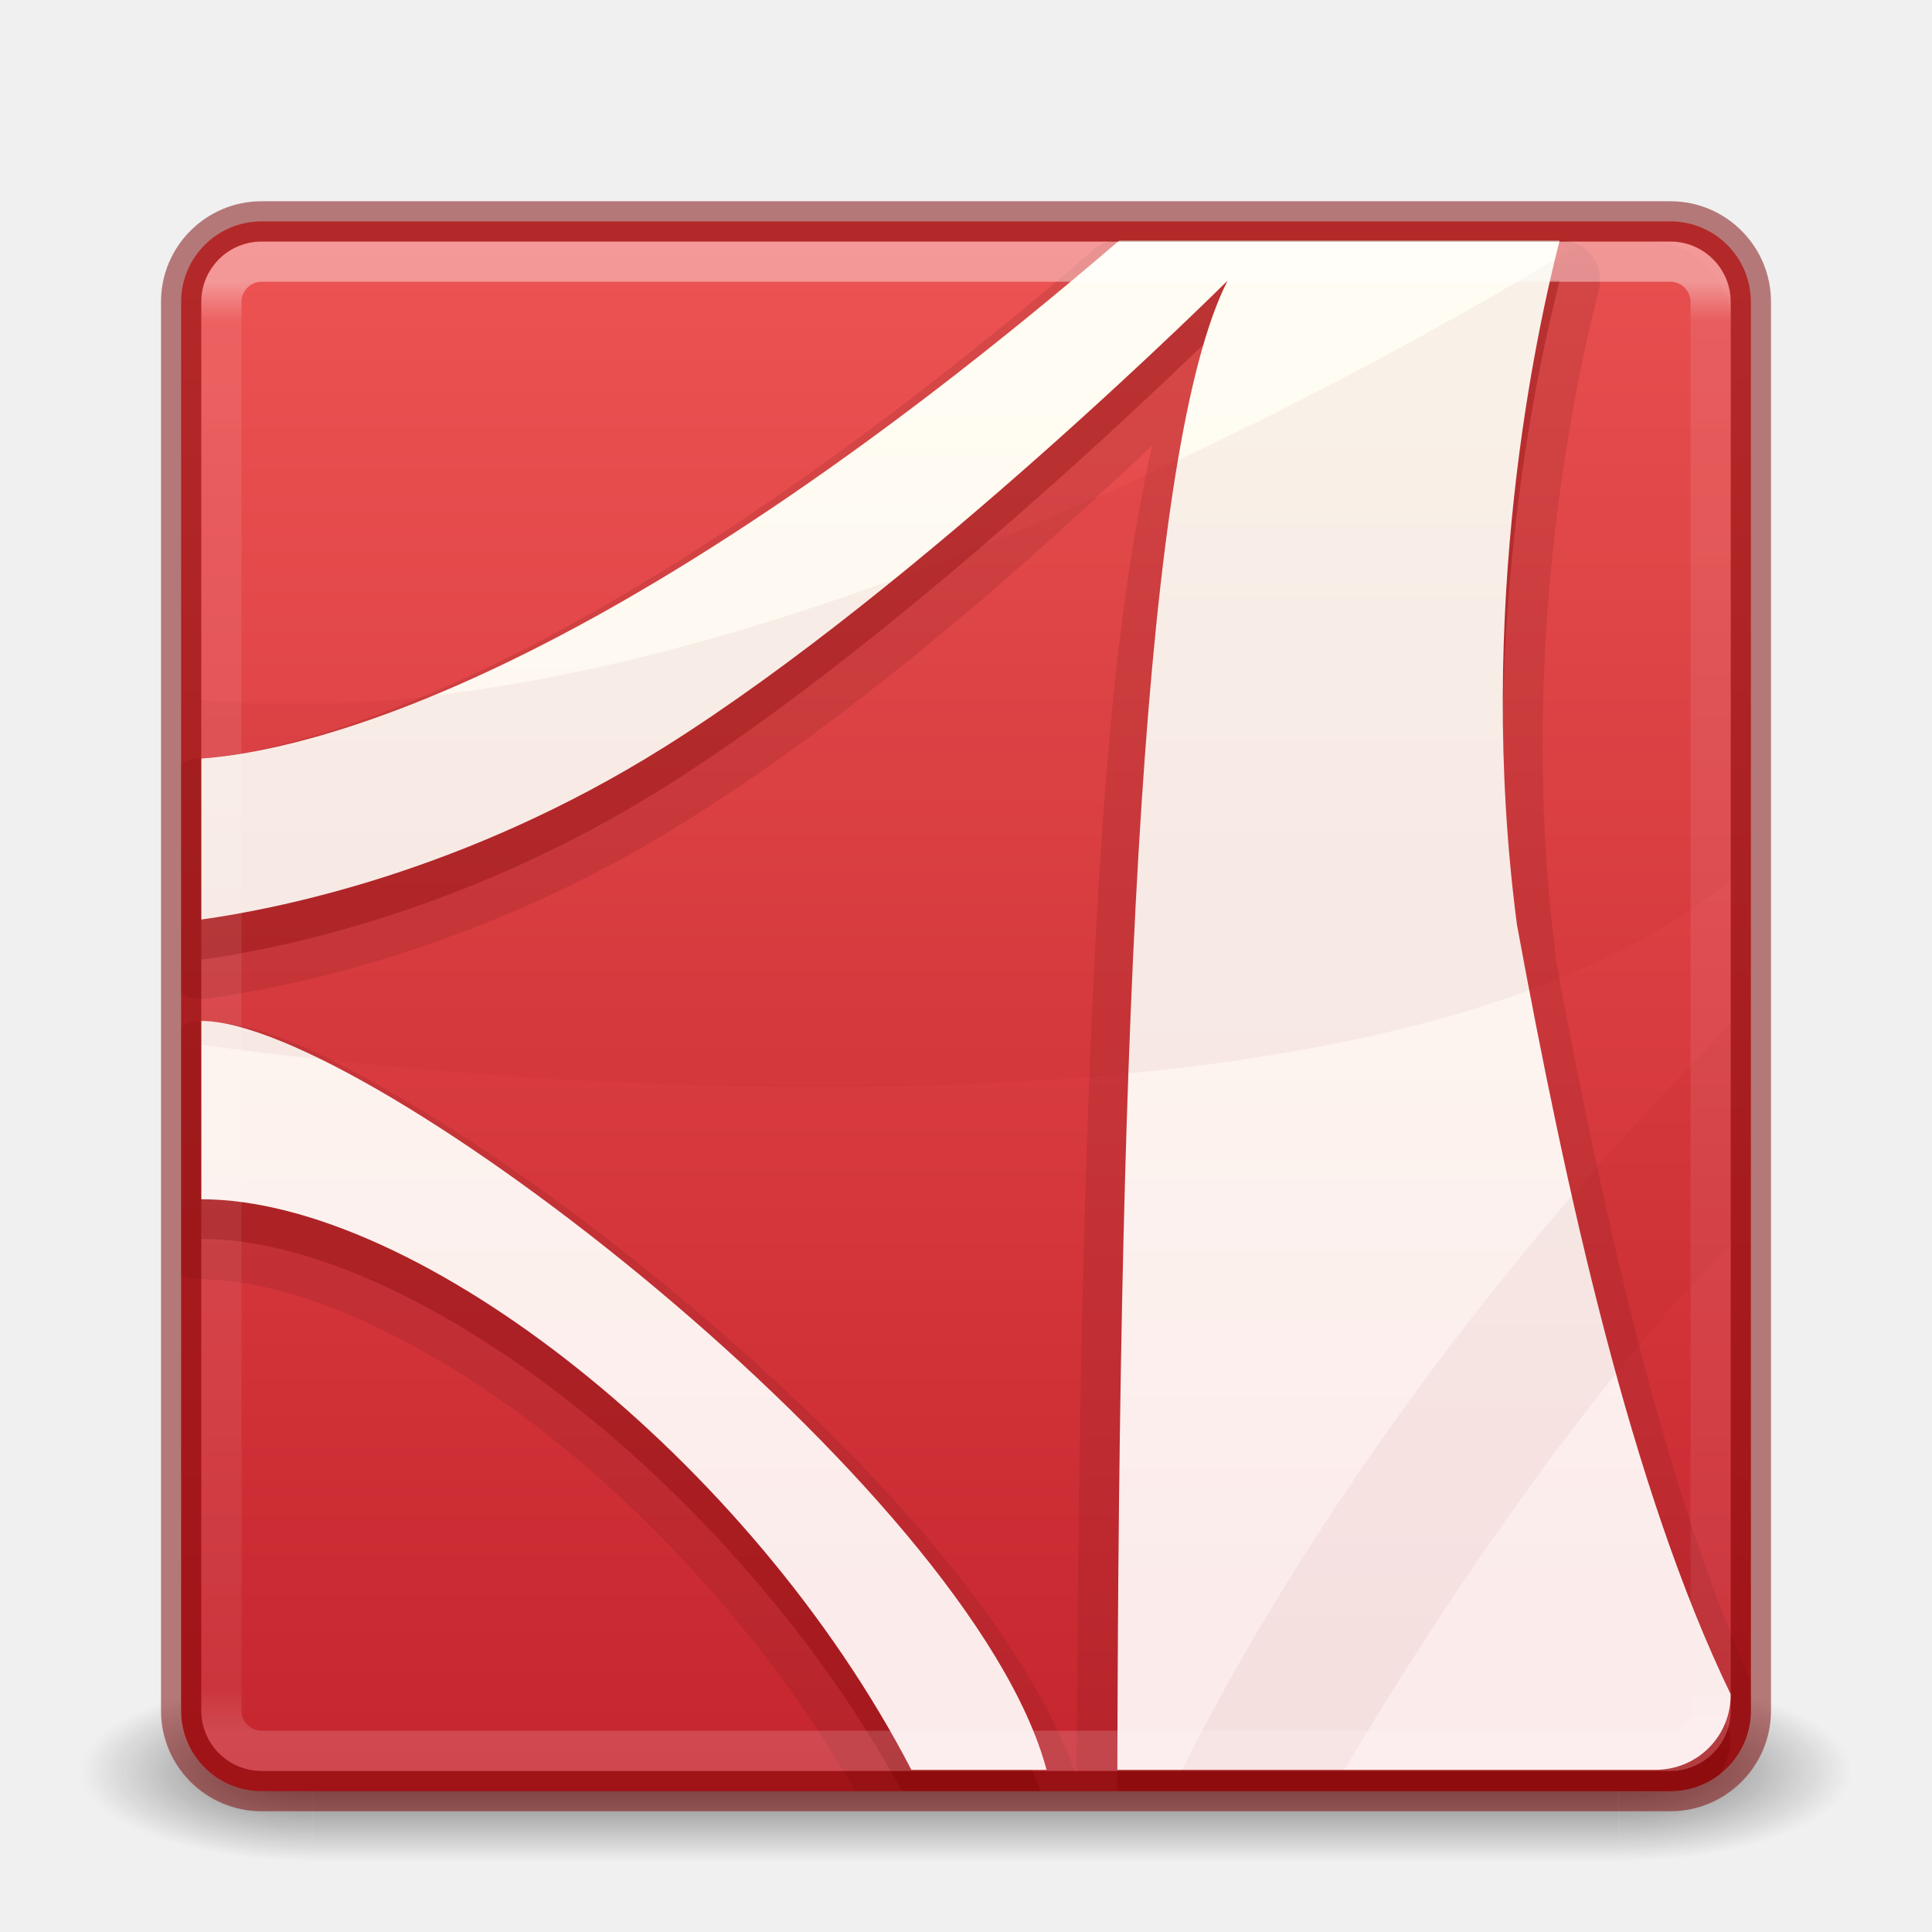
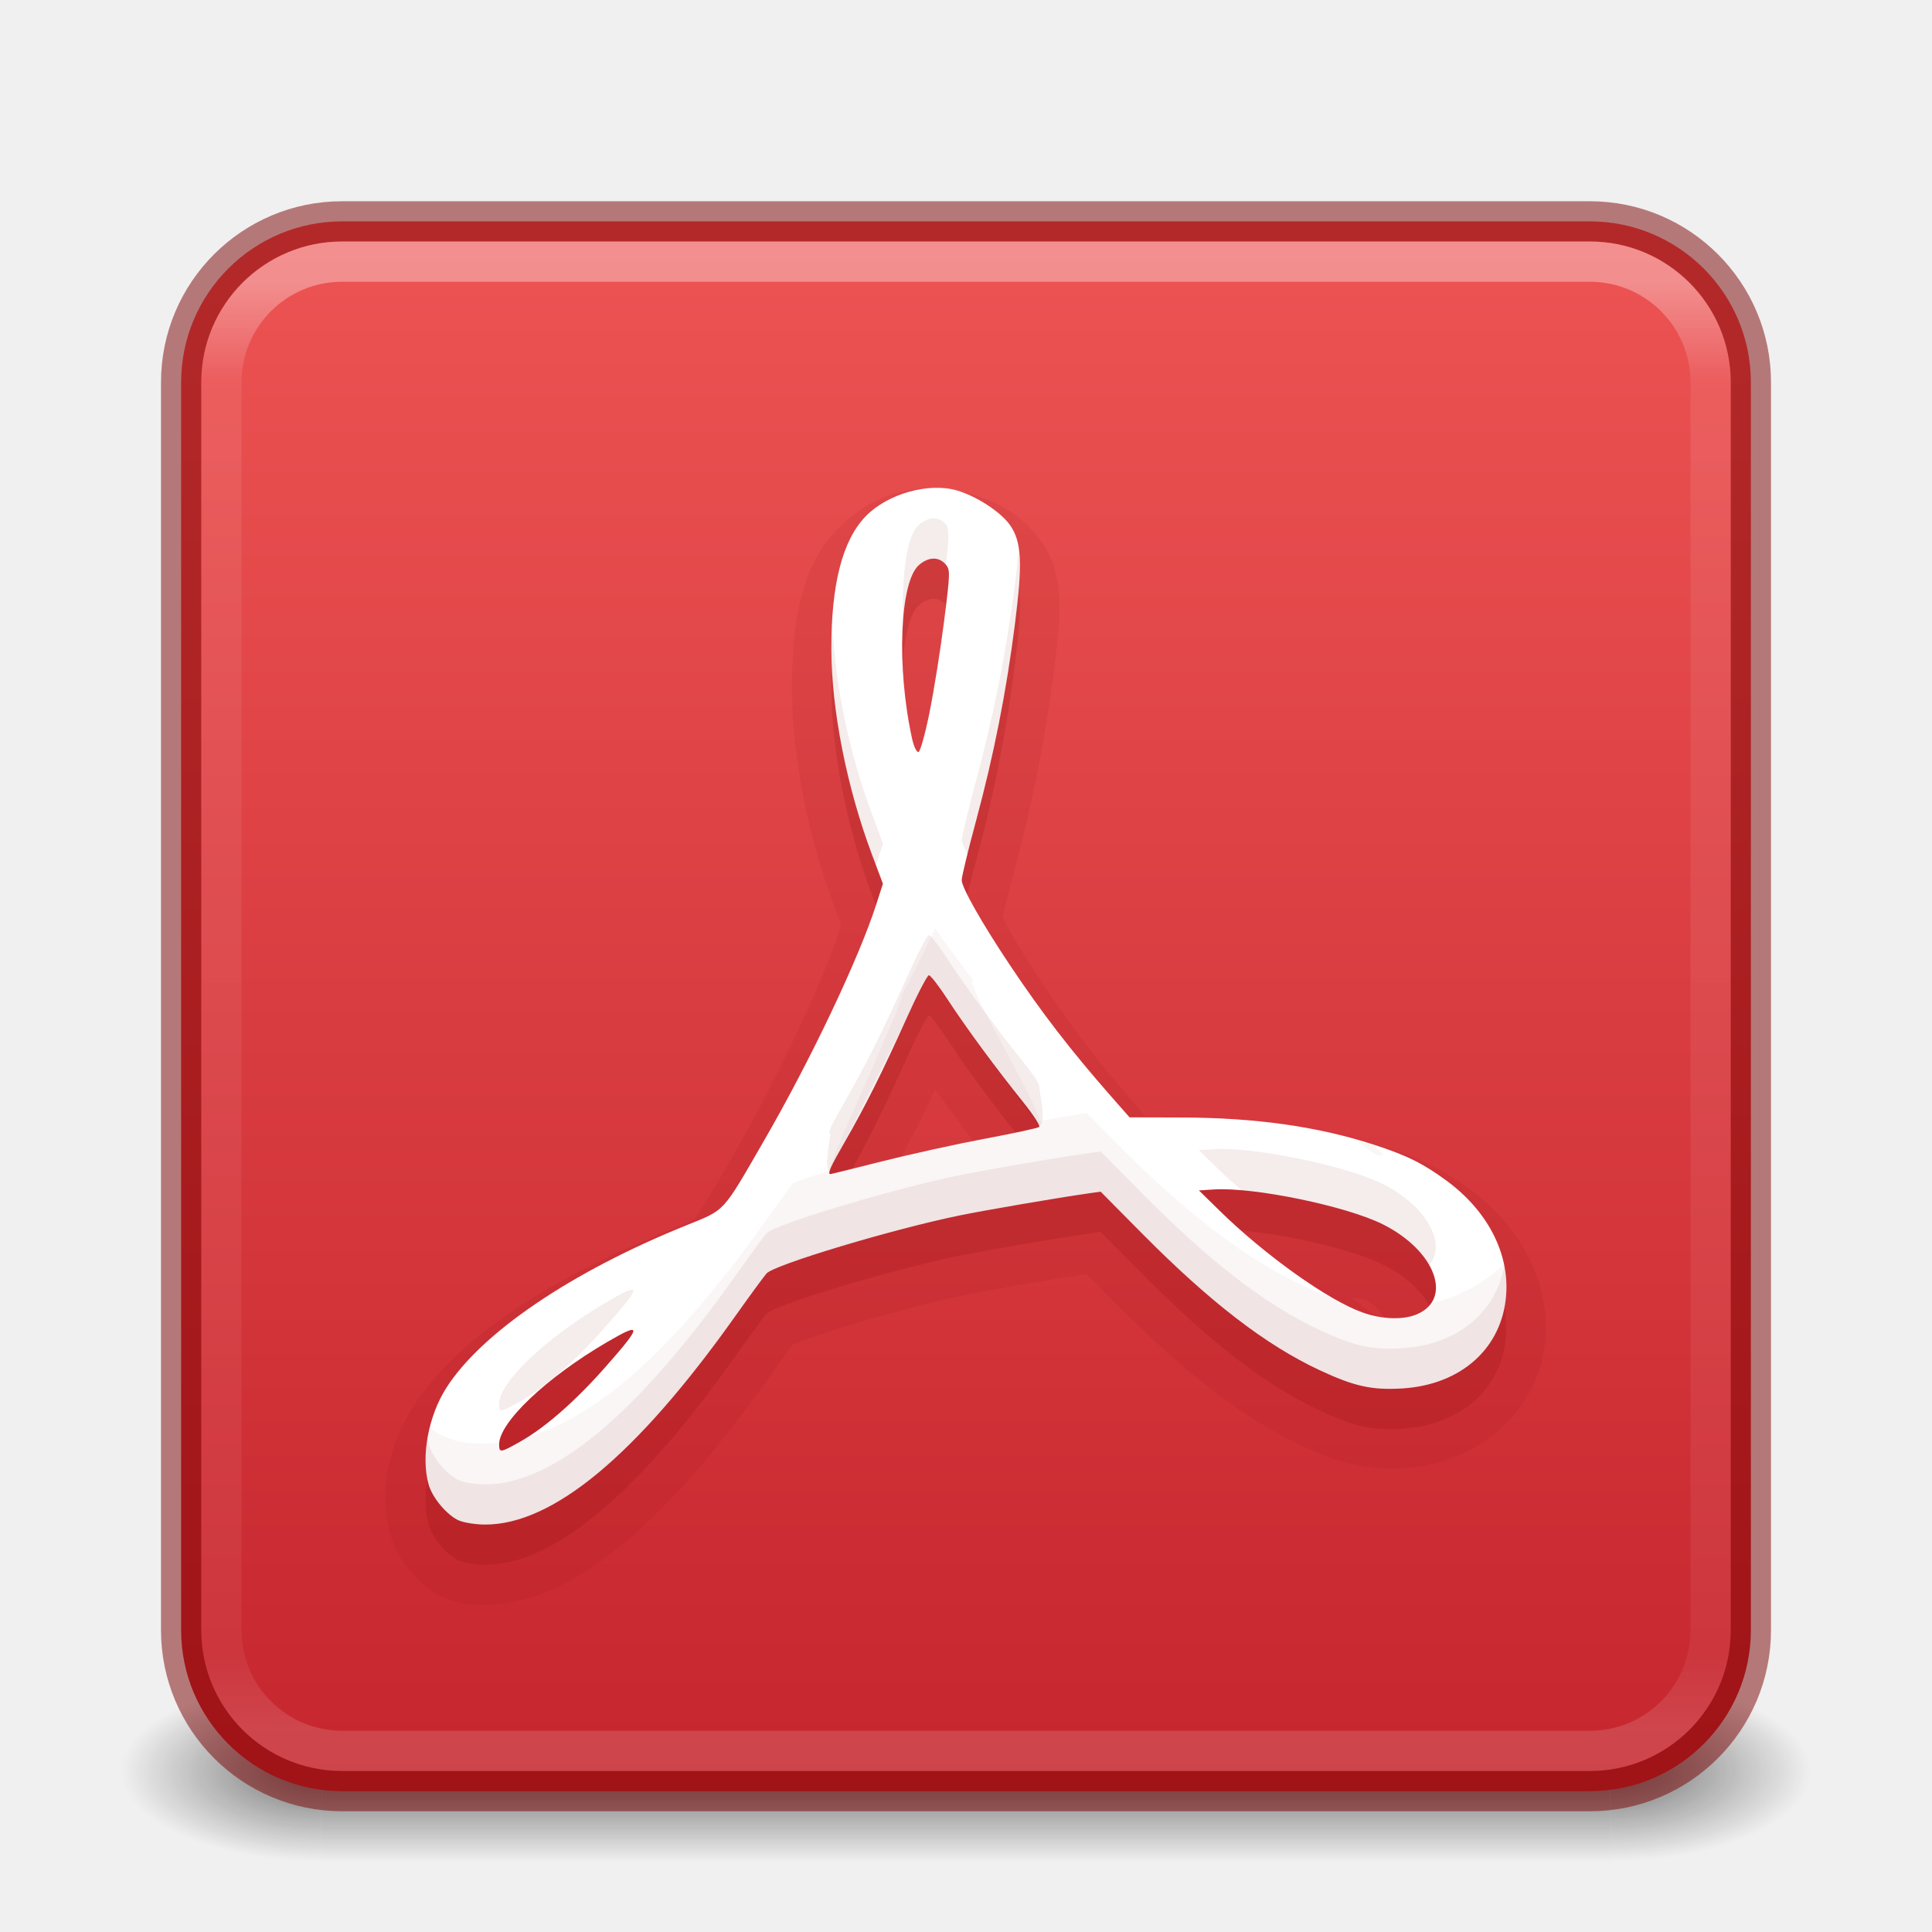
- <svg xmlns="http://www.w3.org/2000/svg" xmlns:xlink="http://www.w3.org/1999/xlink" version="1.1" width="48" height="48" id="svg3143">
-   <defs id="defs3145">
-     <linearGradient id="linearGradient873">
-       <stop style="stop-color:#ed5353;stop-opacity:1" offset="0" id="stop869" />
-       <stop style="stop-color:#c6262e;stop-opacity:1" offset="1" id="stop871" />
+ <svg xmlns="http://www.w3.org/2000/svg" xmlns:xlink="http://www.w3.org/1999/xlink" version="1.1" width="48" height="48" id="svg6649">
+   <defs id="defs6651">
+     <linearGradient id="linearGradient1201">
+       <stop id="stop1193" style="stop-color:#ffffff;stop-opacity:1" offset="0" />
+       <stop id="stop1195" style="stop-color:#ffffff;stop-opacity:0.235" offset="0.068" />
+       <stop id="stop1197" style="stop-color:#ffffff;stop-opacity:0.157" offset="0.947" />
+       <stop id="stop1199" style="stop-color:#ffffff;stop-opacity:0.392" offset="1" />
    </linearGradient>
-     <linearGradient x1="24" y1="6" x2="24" y2="42" id="linearGradient4181" xlink:href="#linearGradient3924-3" gradientUnits="userSpaceOnUse" gradientTransform="translate(5.3e-6,1.000001)" />
-     <linearGradient id="linearGradient3924-3">
-       <stop id="stop3926-7" style="stop-color:#ffffff;stop-opacity:1" offset="0" />
-       <stop id="stop3928-3" style="stop-color:#ffffff;stop-opacity:0.235" offset="0.027" />
-       <stop id="stop3930-7" style="stop-color:#ffffff;stop-opacity:0.157" offset="0.972" />
-       <stop id="stop3932-1" style="stop-color:#ffffff;stop-opacity:0.392" offset="1" />
-     </linearGradient>
-     <linearGradient x1="167.983" y1="8.508" x2="167.983" y2="54.78" id="linearGradient4907-4" xlink:href="#linearGradient5803-2-7" gradientUnits="userSpaceOnUse" gradientTransform="matrix(0.7037037,0,0,0.7037037,-39.33337,2.481429)" />
-     <linearGradient id="linearGradient5803-2-7">
-       <stop id="stop5805-3-6" style="stop-color:#fffdf3;stop-opacity:1" offset="0" />
-       <stop id="stop5807-0-0" style="stop-color:#fbebeb;stop-opacity:1" offset="1" />
-     </linearGradient>
-     <radialGradient cx="4.993" cy="43.5" r="2.5" fx="4.993" fy="43.5" id="radialGradient3013" xlink:href="#linearGradient3688-166-749" gradientUnits="userSpaceOnUse" gradientTransform="matrix(2.003784,0,0,1.4,27.98813,-17.4)" />
    <linearGradient id="linearGradient3688-166-749">
      <stop id="stop2883" style="stop-color:#181818;stop-opacity:1" offset="0" />
      <stop id="stop2885" style="stop-color:#181818;stop-opacity:0" offset="1" />
-     </linearGradient>
-     <radialGradient cx="4.993" cy="43.5" r="2.5" fx="4.993" fy="43.5" id="radialGradient3015" xlink:href="#linearGradient3688-464-309" gradientUnits="userSpaceOnUse" gradientTransform="matrix(2.003784,0,0,1.4,-20.01187,-104.4)" />
-     <linearGradient id="linearGradient3688-464-309">
-       <stop id="stop2889" style="stop-color:#181818;stop-opacity:1" offset="0" />
-       <stop id="stop2891" style="stop-color:#181818;stop-opacity:0" offset="1" />
    </linearGradient>
    <linearGradient id="linearGradient3702-501-757">
      <stop id="stop2895" style="stop-color:#181818;stop-opacity:0" offset="0" />
      <stop id="stop2897" style="stop-color:#181818;stop-opacity:1" offset="0.5" />
      <stop id="stop2899" style="stop-color:#181818;stop-opacity:0" offset="1" />
    </linearGradient>
-     <linearGradient x1="25.058" y1="47.028" x2="25.058" y2="39.999" id="linearGradient3141" xlink:href="#linearGradient3702-501-757" gradientUnits="userSpaceOnUse" />
-     <linearGradient xlink:href="#linearGradient873" id="linearGradient875" x1="25" y1="6" x2="25" y2="44" gradientUnits="userSpaceOnUse" />
+     <radialGradient cx="4.993" cy="43.5" r="2.5" fx="4.993" fy="43.5" id="radialGradient3013-6" xlink:href="#linearGradient3688-166-749" gradientUnits="userSpaceOnUse" gradientTransform="matrix(2.003784,0,0,0.8999999,29.98813,4.850003)" />
+     <radialGradient cx="4.993" cy="43.5" r="2.5" fx="4.993" fy="43.5" id="radialGradient3015-1" xlink:href="#linearGradient3688-166-749" gradientUnits="userSpaceOnUse" gradientTransform="matrix(2.003784,0,0,0.8999999,-18.01187,-83.15)" />
+     <linearGradient xlink:href="#linearGradient883" id="linearGradient856-2" x1="23.528" y1="6.083" x2="23.528" y2="44.233" gradientUnits="userSpaceOnUse" />
+     <linearGradient x1="39" y1="6" x2="39" y2="41.945" id="linearGradient3058-5" xlink:href="#linearGradient1201" gradientUnits="userSpaceOnUse" gradientTransform="translate(4e-6,1.000006)" />
+     <linearGradient xlink:href="#linearGradient3702-501-757" id="linearGradient1191" gradientUnits="userSpaceOnUse" x1="25.058" y1="47.028" x2="25.058" y2="39.999" gradientTransform="matrix(1.142857,0,0,0.6428571,-3.428569,16.03572)" />
+     <linearGradient id="linearGradient883">
+       <stop id="stop879" offset="0" style="stop-color:#ed5353;stop-opacity:1" />
+       <stop id="stop881" offset="1" style="stop-color:#c6262e;stop-opacity:1" />
+     </linearGradient>
  </defs>
-   <g style="opacity:0.6" id="g3712-5" transform="matrix(1.157895,0,0,0.6428571,-3.789476,16.03572)">
-     <rect style="fill:url(#radialGradient3013);fill-opacity:1;stroke:none" id="rect2801-3" y="40" x="38" height="7" width="5" />
-     <rect style="fill:url(#radialGradient3015);fill-opacity:1;stroke:none" id="rect3696-6" transform="scale(-1)" y="-47" x="-10" height="7" width="5" />
-     <rect style="fill:url(#linearGradient3141);fill-opacity:1;stroke:none" id="rect3700-4" y="40" x="10" height="7" width="28" />
-   </g>
-   <rect style="color:#000000;display:inline;overflow:visible;visibility:visible;opacity:1;fill:url(#linearGradient875);fill-opacity:1;fill-rule:nonzero;stroke:none;stroke-width:1;marker:none;enable-background:accumulate" id="rect5505-21" y="5.5" x="4.5" ry="2" rx="2" height="39" width="39" />
-   <path style="color:#000000;display:inline;overflow:visible;visibility:visible;opacity:0.15;fill:#661215;fill-opacity:1;fill-rule:evenodd;stroke:none;stroke-width:1;marker:none;enable-background:accumulate" id="path5509" d="m 27.719,5.97 a 0.988,0.988 0 0 0 -0.562,0.25 C 14.31,17.259 7.12,18.691 4.938,18.845 a 0.988,0.988 0 0 0 -0.438,0.125 v 5.719 a 0.988,0.988 0 0 0 0.625,0.125 c 1.943,-0.272 6.77,-1.184 11.906,-4.406 4.738,-2.972 9.024,-6.909 11.594,-9.344 -0.552,2.499 -0.972,5.526 -1.25,9.688 -0.419,6.259 -0.596,14.317 -0.625,23.406 -1.357,-3.938 -5.626,-8.427 -10.094,-12.125 -2.241,-1.855 -4.516,-3.472 -6.531,-4.656 -2.015,-1.184 -3.667,-2 -5.125,-2 a 0.988,0.988 0 0 0 -0.5,0.125 v 6.156 a 0.988,0.988 0 0 0 0.5,0.125 c 2.246,0 5.455,1.405 8.531,3.812 2.941,2.302 5.757,5.474 7.719,8.906 h 20.25 c 1.108,0 2,-0.892 2,-2 v -0.719 c -2.168,-4.888 -3.702,-11.739 -4.844,-17.938 -0.003,-0.022 0.003,-0.041 0,-0.062 -0.994,-7.66 0.512,-14.41 1.062,-16.562 a 0.988,0.988 0 0 0 -0.969,-1.25 h -10.938 a 0.988,0.988 0 0 0 -0.094,0 z" />
-   <path style="color:#000000;display:inline;overflow:visible;visibility:visible;opacity:0.3;fill:#7a0000;fill-opacity:1;fill-rule:evenodd;stroke:none;stroke-width:1;marker:none;enable-background:accumulate" id="path6711-2-7-3" d="M 27.813,6.97 C 14.86,18.101 7.461,19.672 5,19.845 v 4 c 1.858,-0.26 6.527,-1.162 11.5,-4.281 6.377,-4 14,-11.594 14,-11.594 -2.073,4.072 -2.7,18.041 -2.75,36.531 h 13.75 c 0.473,0 0.908,-0.165 1.25,-0.438 0.163,-0.279 0.25,-0.618 0.25,-0.969 -2.478,-5.118 -4.097,-12.517 -5.312,-19.125 -1.038,-7.885 0.494,-14.779 1.062,-17 z M 5,26.376 v 4.406 c 5.269,0 13.322,6.211 17.406,13.719 h 3.438 C 23.445,37.453 9.011,26.376 5,26.376 Z" />
-   <path style="color:#000000;display:inline;overflow:visible;visibility:visible;opacity:1;fill:url(#linearGradient4907-4);fill-opacity:1;fill-rule:nonzero;stroke:none;stroke-width:1;marker:none;enable-background:accumulate" id="path6711-2-7" d="M 27.812,5.971 C 14.86,17.102 7.461,18.673 5,18.846 v 4 c 1.858,-0.26 6.527,-1.162 11.5,-4.281 6.377,-4 14,-11.594 14,-11.594 -2.091,4.107 -2.7,18.271 -2.74,37 h 13.365 c 1.046,0 1.875,-0.829 1.875,-1.875 -2.478,-5.118 -4.097,-12.517 -5.312,-19.125 -1.038,-7.885 0.494,-14.779 1.062,-17 z M 5,25.365 v 4.43 c 5.377,0 13.644,6.462 17.643,14.176 h 3.359 C 24.123,36.958 9.102,25.365 5,25.365 Z" />
-   <path style="opacity:0.05;fill:#7a0000;fill-opacity:1;fill-rule:evenodd;stroke:none" id="path6713-2" d="M 39.344,6.016 C 34.253,9.122 17.585,18.59 5,17.391 v 8.562 c 0,0 27.983,4.184 38,-4.094 V 8.016 c 0,-1.108 -0.892,-2 -2,-2 z m 3.656,19.437 c -5.036,5.023 -10.212,11.691 -13.656,18.562 h 4.031 c 2.788,-4.717 6.423,-9.898 9.625,-13.094 z" />
-   <rect style="opacity:0.4;fill:none;stroke:url(#linearGradient4181);stroke-width:1;stroke-linecap:round;stroke-linejoin:round;stroke-miterlimit:4;stroke-dasharray:none;stroke-dashoffset:0;stroke-opacity:1" id="rect6741-2" y="6.5" x="5.5" ry="1" rx="1" height="37" width="37" />
-   <rect style="color:#000000;display:inline;overflow:visible;visibility:visible;opacity:0.5;fill:none;stroke:#7a0000;stroke-width:1;stroke-linecap:round;stroke-linejoin:round;stroke-miterlimit:4;stroke-dasharray:none;stroke-dashoffset:0;stroke-opacity:1;marker:none;enable-background:accumulate" id="rect5505-21-1" y="5.5" x="4.5" ry="2" rx="2" height="39" width="39" />
+   <rect style="opacity:0.6;fill:url(#radialGradient3013-6);fill-opacity:1;stroke:none;stroke-width:0.863" id="rect2801-3-7" y="41.75" x="40" height="4.5" width="5" />
+   <rect style="opacity:0.6;fill:url(#radialGradient3015-1);fill-opacity:1;stroke:none;stroke-width:0.863" id="rect3696-6-3" transform="scale(-1)" y="-46.25" x="-8" height="4.5" width="5" />
+   <rect style="opacity:0.6;fill:url(#linearGradient1191);fill-opacity:1;stroke:none;stroke-width:0.863" id="rect3700-4-6" y="41.75" x="8" height="4.5" width="32" />
+   <rect style="color:#000000;display:inline;overflow:visible;visibility:visible;opacity:1;fill:url(#linearGradient856-2);fill-opacity:1;fill-rule:nonzero;stroke:#7a0000;stroke-width:1;stroke-opacity:0.5;marker:none;enable-background:accumulate" id="rect5505-21-1" y="5.5" x="4.5" ry="4" rx="4" height="39" width="39" />
+   <path id="path1014-5-2" style="font-variation-settings:normal;opacity:0.15;vector-effect:none;fill:#7a0000;fill-opacity:0.502;stroke:none;stroke-width:0.999;stroke-linecap:butt;stroke-linejoin:miter;stroke-miterlimit:4;stroke-dasharray:none;stroke-dashoffset:0;stroke-opacity:1;marker:none;stop-color:#000000;stop-opacity:1" d="m 22.303,12.236 c -0.551,0.156 -1.06,0.463 -1.484,0.895 -0.895,0.911 -1.149,2.266 -1.143,4.014 0.006,1.671 0.405,3.656 1.068,5.426 l 0.154,0.412 -0.061,0.188 c -0.382,1.185 -1.579,3.731 -2.699,5.67 -0.532,0.921 -0.789,1.333 -0.869,1.42 -0.08,0.087 -0.081,0.071 -0.602,0.281 -2.964,1.2 -5.31,2.685 -6.412,4.422 -0.606,0.955 -0.853,2.097 -0.553,3.178 0.106,0.383 0.287,0.648 0.498,0.898 0.211,0.25 0.435,0.474 0.816,0.641 0.446,0.194 0.664,0.179 1.014,0.182 1.183,0.008 2.321,-0.566 3.461,-1.514 1.14,-0.947 2.316,-2.301 3.57,-4.068 0.181,-0.255 0.358,-0.503 0.496,-0.691 0.087,-0.119 0.097,-0.132 0.137,-0.184 0.069,-0.029 0.156,-0.066 0.281,-0.111 0.301,-0.109 0.726,-0.247 1.197,-0.389 0.943,-0.284 2.086,-0.586 2.869,-0.746 0.569,-0.117 2.154,-0.386 2.955,-0.506 l 0.688,0.693 c 1.727,1.744 3.193,2.89 4.682,3.586 0.926,0.433 1.675,0.597 2.535,0.543 1.846,-0.115 3.368,-1.45 3.496,-3.236 0.102,-1.43 -0.649,-2.786 -1.875,-3.689 -0.639,-0.47 -1.222,-0.761 -2.08,-1.039 -1.508,-0.489 -3.166,-0.719 -5.076,-0.725 h -0.002 l -0.857,-0.002 -0.164,-0.189 a 0.981,0.981 0 0 0 -0.002,0 c -0.983,-1.119 -1.669,-2.011 -2.438,-3.164 -0.336,-0.504 -0.626,-0.969 -0.82,-1.312 -0.08,-0.142 -0.132,-0.244 -0.174,-0.33 0.014,-0.06 0.024,-0.11 0.043,-0.189 0.063,-0.259 0.153,-0.605 0.25,-0.967 0.449,-1.664 0.767,-3.281 0.984,-4.988 0.1,-0.787 0.153,-1.337 0.129,-1.83 -0.025,-0.493 -0.172,-0.977 -0.422,-1.332 -0.486,-0.691 -1.11,-1.027 -1.863,-1.24 -0.587,-0.166 -1.178,-0.16 -1.729,-0.004 z m 0.932,14.83 c 0.3,0.426 0.603,0.841 0.945,1.285 -0.529,0.101 -1.175,0.25 -1.785,0.393 0.269,-0.516 0.538,-1.02 0.84,-1.678 z m 10.299,5.15 c 0.097,0.033 0.329,0.051 0.387,0.08 0.282,0.142 0.329,0.264 0.457,0.408 -0.09,-0.009 -0.11,0.011 -0.195,-0.02 -0.103,-0.037 -0.466,-0.364 -0.648,-0.469 z" />
+   <rect style="opacity:0.35;fill:none;stroke:url(#linearGradient3058-5);stroke-width:1;stroke-linecap:round;stroke-linejoin:round;stroke-miterlimit:4;stroke-dasharray:none;stroke-dashoffset:0;stroke-opacity:1" id="rect6741-2" y="6.5" x="5.5" ry="3" rx="3" height="37" width="37" />
+   <path style="font-variation-settings:normal;opacity:0.3;vector-effect:none;fill:#7a0000;fill-opacity:0.502;stroke:none;stroke-width:0.999;stroke-linecap:butt;stroke-linejoin:miter;stroke-miterlimit:4;stroke-dasharray:none;stroke-dashoffset:0;stroke-opacity:1;marker:none;stop-color:#000000;stop-opacity:1" d="m 11.411,38.781 c -0.301,-0.131 -0.67,-0.567 -0.763,-0.903 -0.191,-0.687 -0.008,-1.69 0.436,-2.389 0.871,-1.373 3.099,-2.885 5.952,-4.04 1.002,-0.406 0.893,-0.287 1.952,-2.12 1.153,-1.995 2.35,-4.515 2.783,-5.861 l 0.165,-0.512 -0.274,-0.73 c -0.622,-1.66 -1.001,-3.575 -1.007,-5.086 -0.006,-1.632 0.279,-2.729 0.863,-3.323 0.54,-0.549 1.545,-0.833 2.246,-0.635 0.487,0.138 1.097,0.534 1.327,0.861 0.293,0.416 0.318,0.938 0.123,2.474 -0.212,1.665 -0.521,3.232 -0.959,4.855 -0.199,0.738 -0.362,1.41 -0.362,1.494 0,0.184 0.5,1.066 1.194,2.106 0.79,1.184 1.514,2.124 2.518,3.267 l 0.458,0.521 1.301,0.004 c 1.834,0.005 3.381,0.224 4.776,0.677 0.808,0.262 1.221,0.467 1.802,0.895 1.01,0.744 1.553,1.785 1.478,2.831 -0.094,1.319 -1.11,2.237 -2.578,2.328 -0.753,0.047 -1.194,-0.05 -2.058,-0.454 -1.337,-0.625 -2.719,-1.689 -4.401,-3.387 l -1.038,-1.048 -0.316,0.045 c -0.78,0.112 -2.526,0.411 -3.183,0.545 -1.67,0.342 -4.605,1.224 -4.801,1.442 -0.064,0.071 -0.417,0.553 -0.784,1.07 -2.445,3.446 -4.533,5.181 -6.222,5.169 -0.224,-0.002 -0.507,-0.046 -0.629,-0.099 z m 1.519,-1.967 c 0.608,-0.343 1.348,-0.989 2.079,-1.814 0.951,-1.074 0.962,-1.176 0.068,-0.653 -1.502,0.878 -2.676,1.991 -2.676,2.537 0,0.217 0.028,0.213 0.53,-0.07 z m 22.266,-3.158 c 0.913,-0.381 0.464,-1.584 -0.835,-2.236 C 33.456,30.964 31.139,30.487 30.151,30.552 l -0.364,0.024 0.512,0.502 c 1.134,1.111 2.692,2.222 3.551,2.53 0.476,0.171 1.007,0.19 1.347,0.048 z M 21.932,29.85 c 0.697,-0.177 1.843,-0.429 2.548,-0.561 0.705,-0.132 1.307,-0.262 1.339,-0.29 0.032,-0.028 -0.152,-0.311 -0.408,-0.629 -0.65,-0.807 -1.427,-1.863 -1.878,-2.555 -0.21,-0.322 -0.415,-0.586 -0.455,-0.586 -0.04,0 -0.296,0.494 -0.567,1.098 -0.585,1.301 -1.027,2.183 -1.537,3.069 -0.347,0.604 -0.423,0.774 -0.341,0.774 0.018,0 0.603,-0.145 1.299,-0.321 z m 1.167,-11.177 c 0.109,-0.541 0.27,-1.553 0.358,-2.25 0.153,-1.21 0.154,-1.273 0.031,-1.409 -0.171,-0.189 -0.42,-0.18 -0.656,0.023 -0.479,0.412 -0.563,2.55 -0.17,4.322 0.044,0.198 0.113,0.339 0.159,0.324 0.045,-0.015 0.17,-0.469 0.279,-1.01 z" id="path1014-5" />
+   <path style="font-variation-settings:normal;opacity:1;vector-effect:none;fill:#ffffff;fill-opacity:1;stroke:none;stroke-width:1;stroke-linecap:butt;stroke-linejoin:miter;stroke-miterlimit:4;stroke-dasharray:none;stroke-dashoffset:0;stroke-opacity:1;marker:none;stop-color:#000000;stop-opacity:1" d="m 11.411,37.781 c -0.301,-0.131 -0.67,-0.567 -0.763,-0.903 -0.191,-0.687 -0.008,-1.69 0.436,-2.389 0.871,-1.373 3.099,-2.885 5.952,-4.04 1.002,-0.406 0.893,-0.287 1.952,-2.12 1.153,-1.995 2.35,-4.515 2.783,-5.861 l 0.165,-0.512 -0.274,-0.73 c -0.622,-1.66 -1.001,-3.575 -1.007,-5.086 -0.006,-1.632 0.279,-2.729 0.863,-3.323 0.54,-0.549 1.545,-0.833 2.246,-0.635 0.487,0.138 1.097,0.534 1.327,0.861 0.293,0.416 0.318,0.938 0.123,2.474 -0.212,1.665 -0.521,3.232 -0.959,4.855 -0.199,0.738 -0.362,1.41 -0.362,1.494 0,0.184 0.5,1.066 1.194,2.106 0.79,1.184 1.514,2.124 2.518,3.267 l 0.458,0.521 1.301,0.004 c 1.834,0.005 3.381,0.224 4.776,0.677 0.808,0.262 1.221,0.467 1.802,0.895 1.01,0.744 1.553,1.785 1.478,2.831 -0.094,1.319 -1.11,2.237 -2.578,2.328 -0.753,0.047 -1.194,-0.05 -2.058,-0.454 -1.337,-0.625 -2.719,-1.689 -4.401,-3.387 l -1.038,-1.048 -0.316,0.045 c -0.78,0.112 -2.526,0.411 -3.183,0.545 -1.67,0.342 -4.605,1.224 -4.801,1.442 -0.064,0.071 -0.417,0.553 -0.784,1.07 -2.445,3.446 -4.533,5.181 -6.222,5.169 -0.224,-0.002 -0.507,-0.046 -0.629,-0.099 z m 1.519,-1.967 c 0.608,-0.343 1.348,-0.989 2.079,-1.814 0.951,-1.074 0.962,-1.176 0.068,-0.653 -1.502,0.878 -2.676,1.991 -2.676,2.537 0,0.217 0.028,0.213 0.53,-0.07 z m 22.266,-3.158 c 0.913,-0.381 0.464,-1.584 -0.835,-2.236 C 33.456,29.964 31.139,29.487 30.151,29.552 l -0.364,0.024 0.512,0.502 c 1.134,1.111 2.692,2.222 3.551,2.53 0.476,0.171 1.007,0.19 1.347,0.048 z M 21.932,28.85 c 0.697,-0.177 1.843,-0.429 2.548,-0.561 0.705,-0.132 1.307,-0.262 1.339,-0.29 0.032,-0.028 -0.152,-0.311 -0.408,-0.629 -0.65,-0.807 -1.427,-1.863 -1.878,-2.555 -0.21,-0.322 -0.415,-0.586 -0.455,-0.586 -0.04,0 -0.296,0.494 -0.567,1.098 -0.585,1.301 -1.027,2.183 -1.537,3.069 -0.347,0.604 -0.423,0.774 -0.341,0.774 0.018,0 0.603,-0.145 1.299,-0.321 z m 1.167,-11.177 c 0.109,-0.541 0.27,-1.553 0.358,-2.25 0.153,-1.21 0.154,-1.273 0.031,-1.409 -0.171,-0.189 -0.42,-0.18 -0.656,0.023 -0.479,0.412 -0.563,2.55 -0.17,4.322 0.044,0.198 0.113,0.339 0.159,0.324 0.045,-0.015 0.17,-0.469 0.279,-1.01 z" id="path1014" />
+   <path id="path1014-8" style="font-variation-settings:normal;opacity:0.07;vector-effect:none;fill:#7a0000;fill-opacity:0.502;stroke:none;stroke-width:0.999;stroke-linecap:butt;stroke-linejoin:miter;stroke-miterlimit:4;stroke-dasharray:none;stroke-dashoffset:0;stroke-opacity:1;marker:none;stop-color:#000000;stop-opacity:1" d="m 23.234,23.066 c -0.302,0.658 -0.571,1.162 -0.84,1.678 0.151,-0.035 -1.93,4.375 -1.777,4.34 0.123,-0.243 2.436,-4.854 2.459,-4.854 0.021,0 2.652,3.625 2.742,3.743 0.292,-0.065 -1.894,-3.573 -1.638,-3.622 -0.342,-0.444 -0.645,-0.859 -0.945,-1.285 z m 3.764,4.586 c -0.337,0.05 -0.762,0.132 -1.242,0.213 0.031,0.056 0.073,0.126 0.062,0.135 -0.032,0.028 -0.635,0.157 -1.34,0.289 -0.705,0.132 -1.85,0.384 -2.547,0.561 -0.697,0.177 -1.281,0.322 -1.299,0.322 -0.029,0 -0.031,-0.035 -0.016,-0.088 -0.22,0.071 -0.479,0.151 -0.641,0.209 -0.126,0.045 -0.212,0.082 -0.281,0.111 -0.04,0.052 -0.05,0.065 -0.137,0.184 -0.138,0.189 -0.315,0.436 -0.496,0.691 -1.254,1.767 -2.43,3.121 -3.57,4.068 -0.785,0.652 -1.571,1.112 -2.369,1.342 -0.064,0.041 -0.132,0.09 -0.193,0.125 -0.502,0.283 -0.529,0.287 -0.529,0.07 0,-0.013 0.009,-0.03 0.01,-0.043 -0.126,0.012 -0.252,0.02 -0.379,0.02 -0.35,-0.003 -0.567,0.013 -1.014,-0.182 -0.133,-0.058 -0.229,-0.13 -0.33,-0.201 -0.121,0.493 -0.15,1 -0.039,1.4 0.093,0.335 0.461,0.771 0.762,0.902 0.122,0.053 0.405,0.098 0.629,0.1 1.688,0.012 3.777,-1.724 6.223,-5.17 0.367,-0.517 0.719,-0.999 0.783,-1.07 0.196,-0.218 3.13,-1.101 4.801,-1.443 0.657,-0.135 2.404,-0.433 3.184,-0.545 l 0.314,-0.045 1.039,1.049 c 1.682,1.699 3.064,2.762 4.4,3.387 0.864,0.404 1.305,0.5 2.059,0.453 1.468,-0.092 2.484,-1.009 2.578,-2.328 0.018,-0.256 -0.001,-0.511 -0.055,-0.762 -0.49,0.473 -1.118,0.817 -1.824,0.975 -0.079,0.11 -0.183,0.208 -0.344,0.275 -0.34,0.142 -0.872,0.124 -1.348,-0.047 -0.224,-0.08 -0.498,-0.221 -0.797,-0.396 -0.22,-0.077 -0.447,-0.17 -0.686,-0.281 -1.488,-0.696 -2.954,-1.842 -4.682,-3.586 z m 6.668,0.66 c 0.189,0.138 0.434,0.344 0.516,0.373 0.085,0.031 0.105,0.01 0.195,0.02 -0.084,-0.095 -0.158,-0.18 -0.262,-0.268 -0.146,-0.047 -0.3,-0.083 -0.449,-0.125 z" />
+   <path id="path1014-9" style="font-variation-settings:normal;opacity:0.15;vector-effect:none;fill:#7a0000;fill-opacity:0.502;stroke:none;stroke-width:0.999;stroke-linecap:butt;stroke-linejoin:miter;stroke-miterlimit:4;stroke-dasharray:none;stroke-dashoffset:0;stroke-opacity:1;marker:none;stop-color:#000000;stop-opacity:1" d="m 23.184,12.879 c -0.113,0.004 -0.234,0.057 -0.352,0.158 -0.307,0.264 -0.432,1.257 -0.393,2.389 0.05,-0.677 0.181,-1.206 0.393,-1.389 0.236,-0.203 0.485,-0.212 0.656,-0.023 0.005,0.006 0.007,0.012 0.012,0.018 0.082,-0.693 0.089,-0.906 -0.012,-1.018 -0.085,-0.094 -0.191,-0.139 -0.305,-0.135 z m 2.121,0.787 c -0.021,0.248 -0.047,0.518 -0.09,0.854 -0.212,1.665 -0.521,3.232 -0.959,4.855 -0.199,0.738 -0.361,1.409 -0.361,1.492 0,0.058 0.062,0.202 0.15,0.379 0.066,-0.282 0.095,-0.44 0.211,-0.871 0.438,-1.623 0.747,-3.191 0.959,-4.855 0.118,-0.928 0.143,-1.466 0.09,-1.854 z m -4.623,1.9 c -0.009,0.191 -0.026,0.366 -0.025,0.574 0.005,1.51 0.384,3.426 1.006,5.086 l 0.1,0.268 c 0.002,-0.007 0.007,-0.018 0.01,-0.025 l 0.164,-0.512 -0.273,-0.73 c -0.567,-1.513 -0.916,-3.223 -0.98,-4.66 z m 2.395,7.664 c -0.04,0 -0.295,0.494 -0.566,1.098 -0.585,1.301 -1.027,2.182 -1.537,3.068 -0.347,0.604 -0.421,0.775 -0.34,0.775 0.007,0 -0.181,0.953 -0.016,0.912 0.432,-0.777 1.383,-2.623 1.893,-3.756 0.272,-0.604 0.526,-1.098 0.566,-1.098 0.04,0 0.245,0.264 0.455,0.586 0.41,0.629 1.679,2.387 2.287,3.157 0.198,-0.044 -0.014,-0.961 1.8e-4,-0.973 0.032,-0.028 -0.152,-0.311 -0.408,-0.629 -0.65,-0.807 -1.427,-1.862 -1.879,-2.555 -0.21,-0.322 -0.415,-0.586 -0.455,-0.586 z m 7.074,5.322 -0.363,0.023 0.512,0.502 c 0.176,0.172 0.373,0.339 0.564,0.508 1.129,0.097 2.762,0.464 3.498,0.834 0.549,0.276 0.934,0.651 1.141,1.02 0.451,-0.505 -0.031,-1.461 -1.141,-2.02 -0.906,-0.456 -3.223,-0.933 -4.211,-0.867 z m -2.807,0.055 -0.314,0.045 c -0.78,0.112 -2.527,0.41 -3.184,0.545 -1.67,0.342 -4.605,1.225 -4.801,1.443 -0.064,0.071 -0.416,0.553 -0.783,1.07 -2.445,3.446 -4.535,5.182 -6.223,5.17 -0.224,-0.002 -0.507,-0.047 -0.629,-0.1 -0.301,-0.131 -0.669,-0.567 -0.762,-0.902 -0.014,-0.05 -0.011,-0.113 -0.021,-0.166 -0.073,0.415 -0.072,0.83 0.021,1.166 0.093,0.335 0.461,0.771 0.762,0.902 0.122,0.053 0.405,0.098 0.629,0.1 1.688,0.012 3.777,-1.724 6.223,-5.17 0.367,-0.517 0.719,-0.999 0.783,-1.07 0.196,-0.218 3.13,-1.101 4.801,-1.443 0.657,-0.135 2.404,-0.433 3.184,-0.545 l 0.314,-0.045 1.039,1.049 c 1.682,1.699 3.064,2.762 4.4,3.387 0.864,0.404 1.305,0.5 2.059,0.453 1.468,-0.092 2.484,-1.009 2.578,-2.328 0.017,-0.239 -0.001,-0.478 -0.047,-0.713 -0.214,1.161 -1.175,1.956 -2.531,2.041 -0.753,0.047 -1.194,-0.049 -2.059,-0.453 -1.337,-0.625 -2.718,-1.688 -4.4,-3.387 z m -11.645,3.434 c -0.079,0.002 -0.288,0.111 -0.623,0.307 -1.502,0.878 -2.676,1.991 -2.676,2.537 0,0.217 0.027,0.213 0.529,-0.07 C 13.538,34.471 14.279,33.825 15.01,33 c 0.595,-0.671 0.821,-0.962 0.689,-0.959 z" />
</svg>
